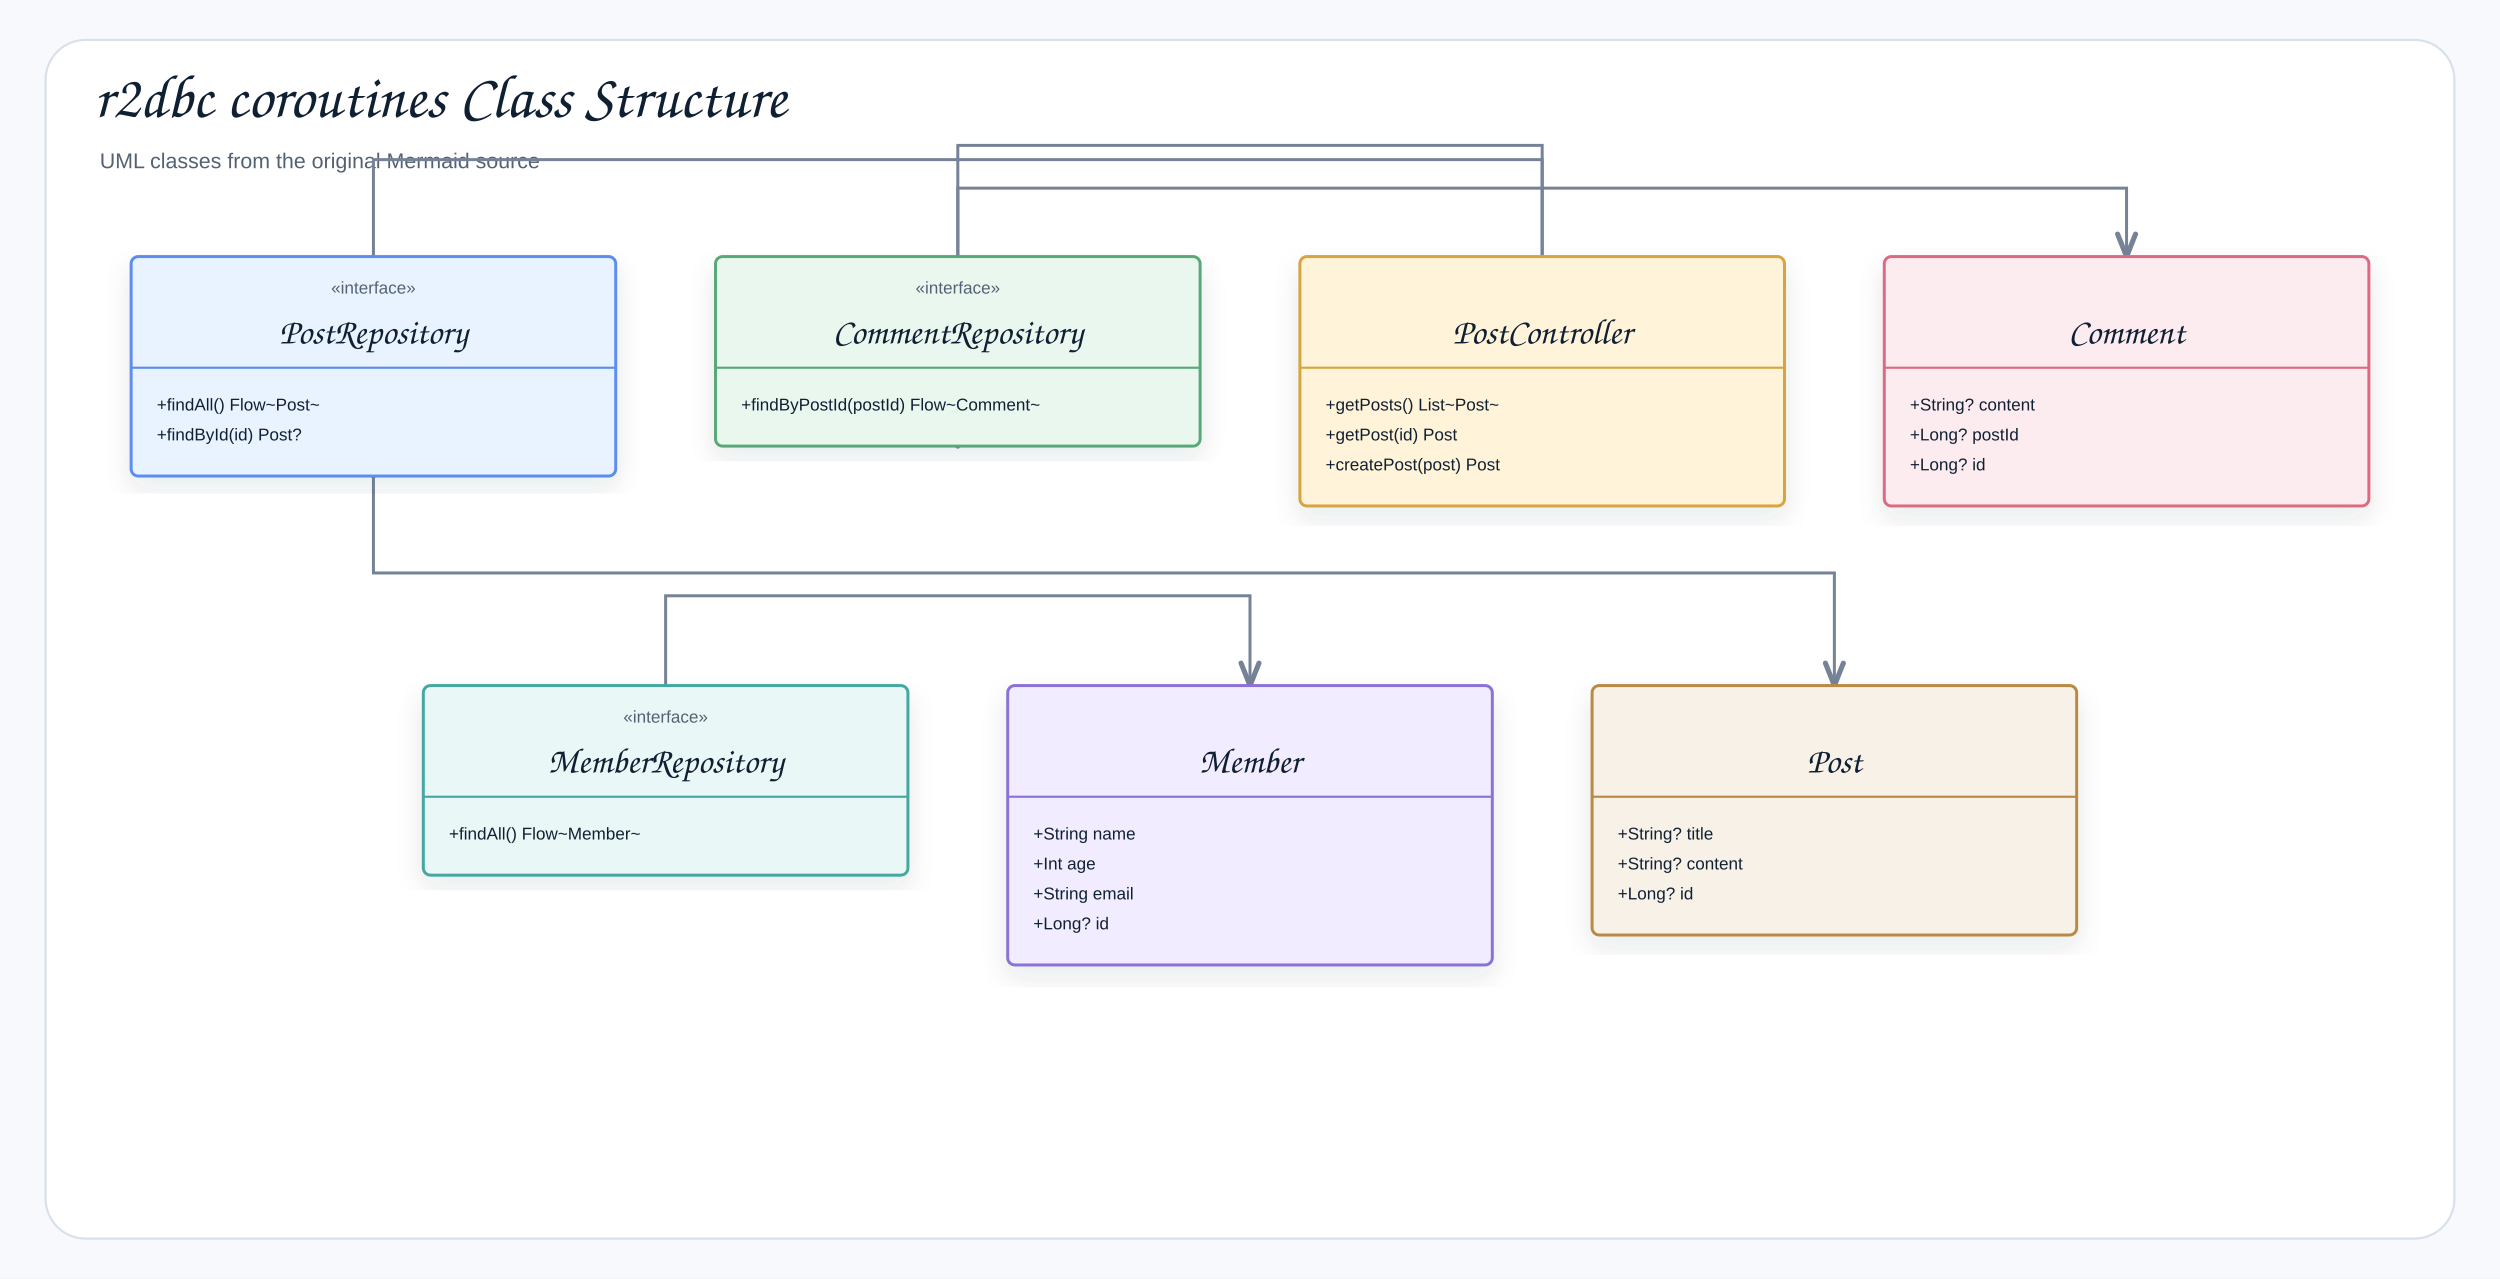
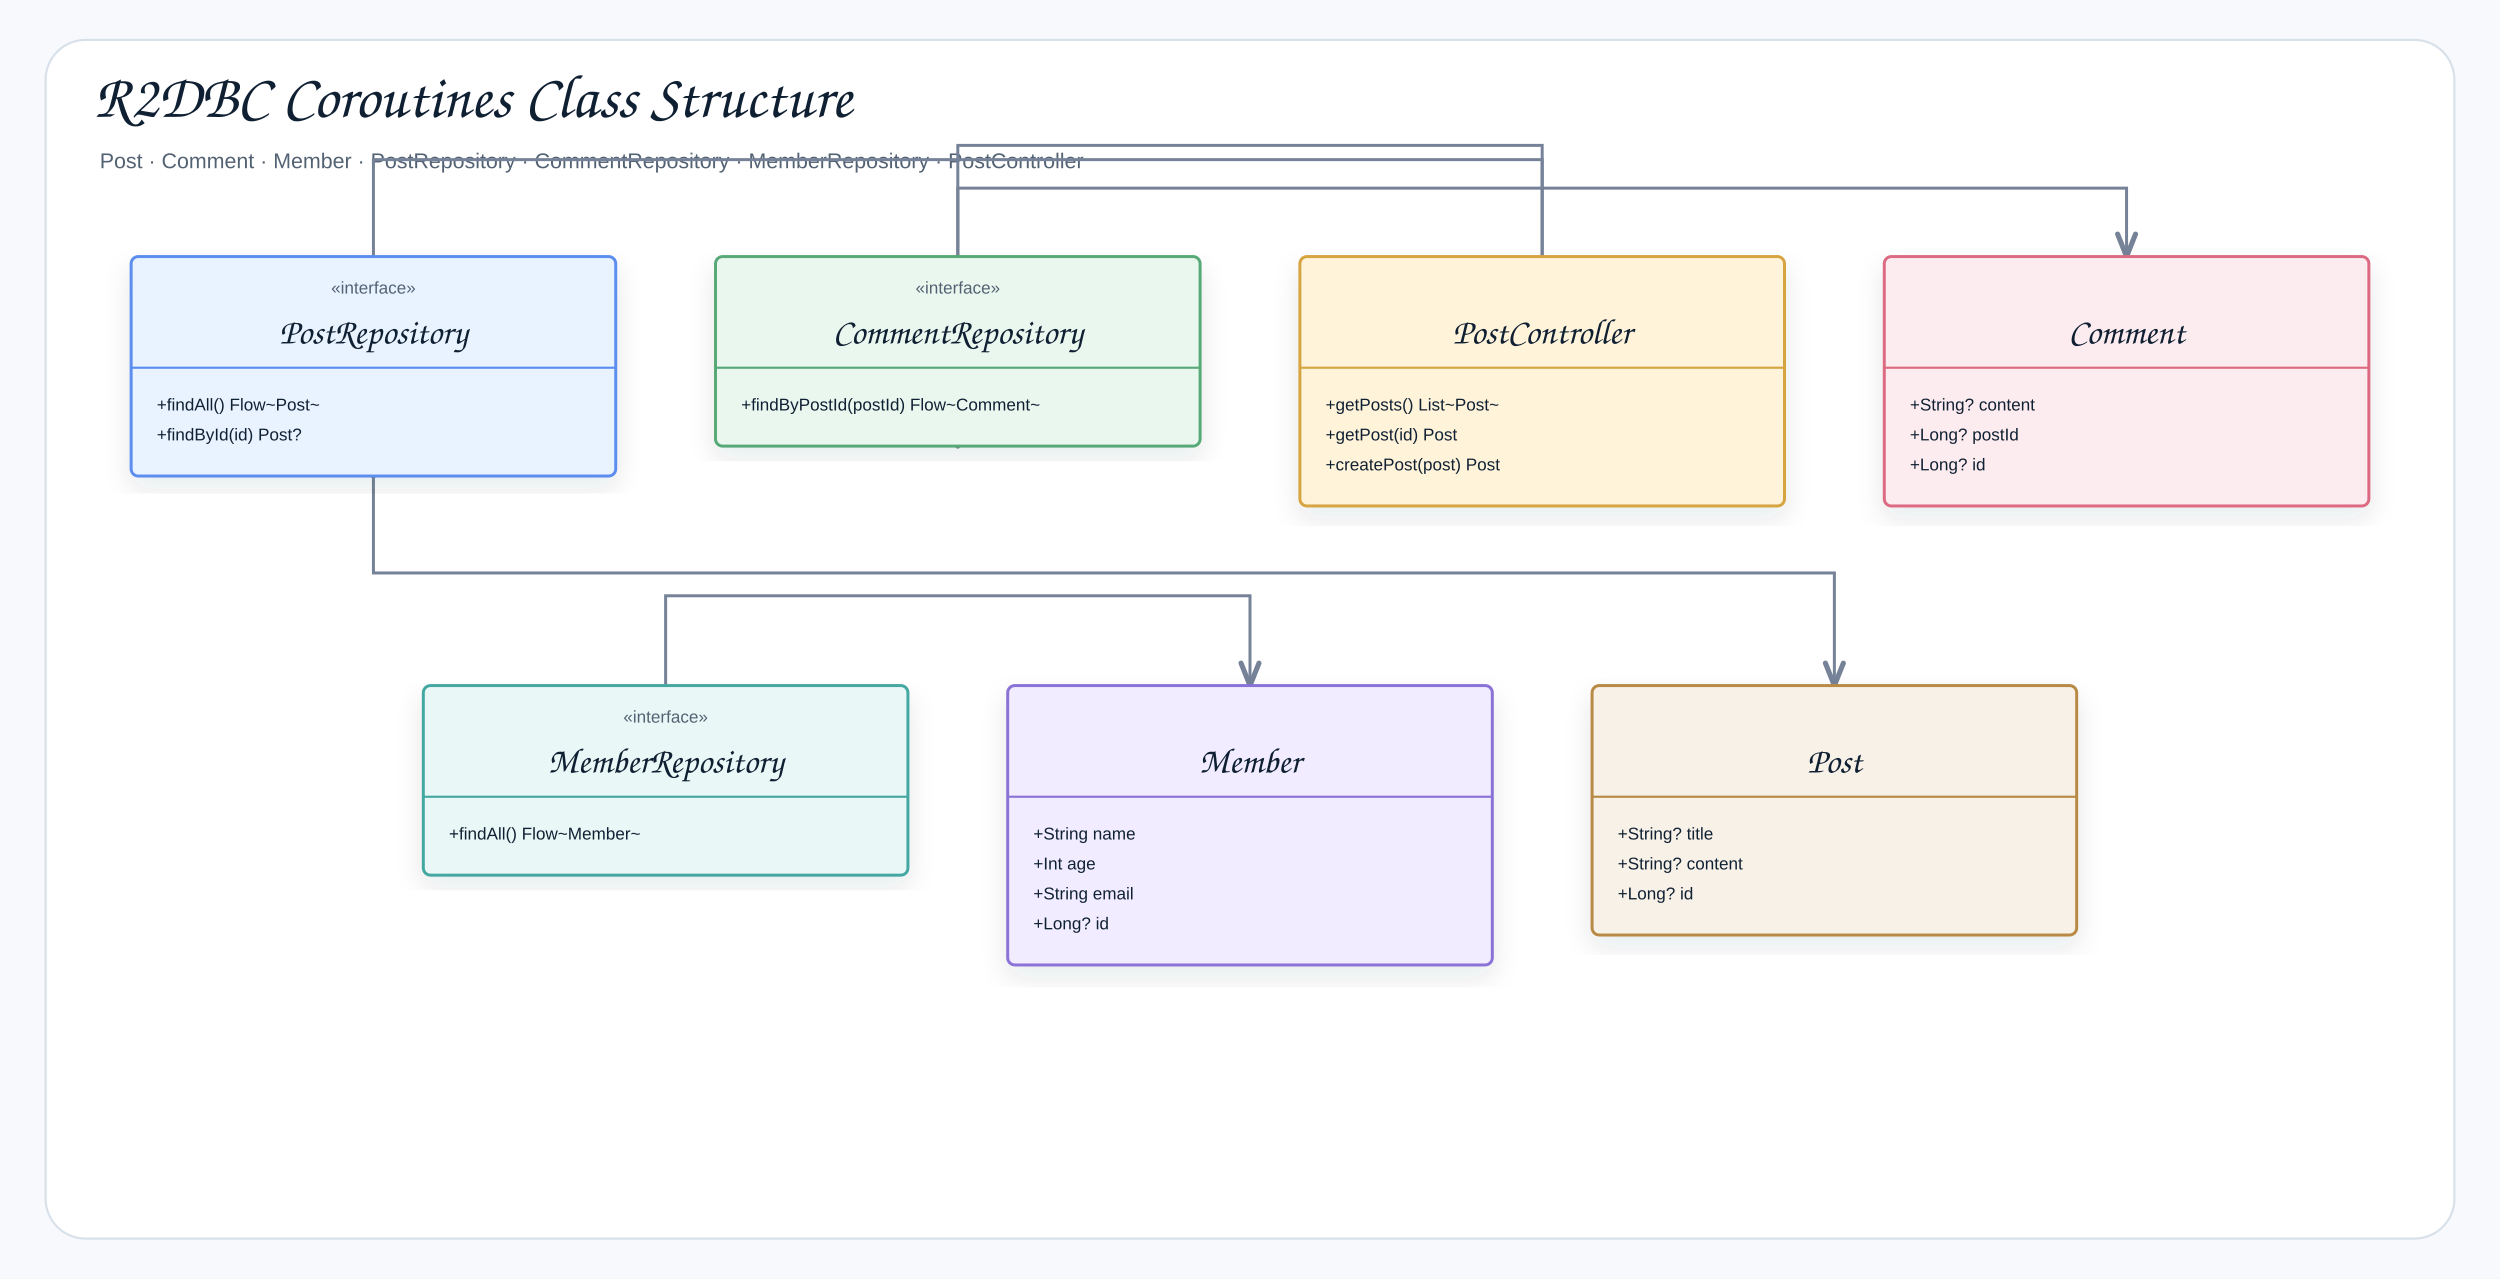
- <svg xmlns="http://www.w3.org/2000/svg" width="1754" height="897" viewBox="0 0 1754 897" role="img" aria-label="r2dbc coroutines Class Structure">
+ <svg xmlns="http://www.w3.org/2000/svg" width="1754" height="897" viewBox="0 0 1754 897" role="img" aria-label="R2DBC Coroutines Class Structure">
  <defs>
    <filter id="shadow" x="-8%" y="-8%" width="116%" height="116%">
      <feDropShadow dx="0" dy="8" stdDeviation="9" flood-color="#1f2937" flood-opacity="0.10" />
    </filter>
    <marker id="openArrow" markerWidth="10" markerHeight="8" refX="8.5" refY="4" orient="auto" markerUnits="strokeWidth">
      <path d="M 1 1 L 8.5 4 L 1 7" fill="none" stroke="#758297" stroke-width="1.7" stroke-linecap="round" stroke-linejoin="round" />
    </marker>
    <marker id="inherit" markerWidth="11" markerHeight="10" refX="9.5" refY="5" orient="auto" markerUnits="strokeWidth">
      <path d="M 0.5 1 L 9.5 5 L 0.5 9 Z" fill="#ffffff" stroke="#758297" stroke-width="1.7" />
    </marker>
    <style>
    .canvas{fill:#f7f9fc}.frame{fill:#fff;stroke:#d8e0ea;stroke-width:1.5}
    .title{font-family:"Architects Daughter","Comic Sans MS","Comic Sans",cursive;font-size:43px;font-weight:400;fill:#102033}
    .subtitle{font-family:"Comic Sans MS","Comic Sans","Comic Neue",Arial,sans-serif;font-size:15px;font-weight:400;fill:#536273}
    .label{font-family:"Architects Daughter","Comic Sans MS","Comic Sans",cursive;font-size:25px;font-weight:400;fill:#102033}
    .smallLabel{font-family:"Architects Daughter","Comic Sans MS","Comic Sans",cursive;font-size:21px;font-weight:400;fill:#102033}
    .mono{font-family:"Comic Sans MS","Comic Sans","Comic Neue",Arial,sans-serif;font-size:12px;font-weight:400;fill:#102033}
    .small{font-family:"Comic Sans MS","Comic Sans","Comic Neue",Arial,sans-serif;font-size:12px;font-weight:400;fill:#536273}
    .strong{font-family:"Comic Sans MS","Comic Sans","Comic Neue",Arial,sans-serif;font-size:13px;font-weight:400;fill:#102033}
    .card{stroke-width:2.1;filter:url(#shadow)}.compartment{stroke-width:1.5;fill:none}
    .line{stroke:#758297;stroke-width:2.1;fill:none;marker-end:url(#openArrow)}
    .plainLine{stroke:#758297;stroke-width:2.1;fill:none}
    .dashed{stroke:#758297;stroke-width:2.1;stroke-dasharray:7 6;fill:none;marker-end:url(#openArrow)}
    .inheritLine{stroke:#758297;stroke-width:2.2;fill:none;marker-end:url(#inherit)}
    .implLine{stroke:#758297;stroke-width:2.2;stroke-dasharray:8 7;fill:none;marker-end:url(#inherit)}
  </style>
  </defs>
  <rect class="canvas" width="1754" height="897" />
  <rect class="frame" x="32" y="28" width="1690" height="841" rx="28" />
-   <text class="title" x="66" y="82">r2dbc coroutines Class Structure</text>
-   <text class="subtitle" x="70" y="118">UML classes from the original Mermaid source</text>
+   <text class="title" x="66" y="82">R2DBC Coroutines Class Structure</text>
+   <text class="subtitle" x="70" y="118">Post · Comment · Member · PostRepository · CommentRepository · MemberRepository · PostController</text>
  <path class="line" d="M1082 180 L1082 102 L672 102 L672 313" />
  <path class="line" d="M1082 180 L1082 112 L262 112 L262 334" />
  <path class="line" d="M467 614 L467 418 L877 418 L877 481" />
  <path class="line" d="M672 313 L672 132 L1492 132 L1492 180" />
  <path class="line" d="M262 334 L262 402 L1287 402 L1287 481" />
  <g transform="translate(92,180)">
    <rect class="card" x="0" y="0" width="340" height="154" rx="5" fill="#E8F3FF" stroke="#5B8DEF" />
    <line class="compartment" x1="0" y1="78" x2="340" y2="78" stroke="#5B8DEF" />
    <text class="small" x="170" y="26" text-anchor="middle">«interface»</text>
    <text class="label" x="170" y="61" text-anchor="middle">PostRepository</text>
    <text class="mono" x="18" y="108">+findAll() Flow~Post~</text>
    <text class="mono" x="18" y="129">+findById(id) Post?</text>
  </g>
  <g transform="translate(502,180)">
    <rect class="card" x="0" y="0" width="340" height="133" rx="5" fill="#EAF7EF" stroke="#58A978" />
    <line class="compartment" x1="0" y1="78" x2="340" y2="78" stroke="#58A978" />
    <text class="small" x="170" y="26" text-anchor="middle">«interface»</text>
    <text class="label" x="170" y="61" text-anchor="middle">CommentRepository</text>
    <text class="mono" x="18" y="108">+findByPostId(postId) Flow~Comment~</text>
  </g>
  <g transform="translate(912,180)">
    <rect class="card" x="0" y="0" width="340" height="175" rx="5" fill="#FFF3D9" stroke="#D6A441" />
    <line class="compartment" x1="0" y1="78" x2="340" y2="78" stroke="#D6A441" />
    <text class="small" x="170" y="26" text-anchor="middle" />
    <text class="label" x="170" y="61" text-anchor="middle">PostController</text>
    <text class="mono" x="18" y="108">+getPosts() List~Post~</text>
    <text class="mono" x="18" y="129">+getPost(id) Post</text>
    <text class="mono" x="18" y="150">+createPost(post) Post</text>
  </g>
  <g transform="translate(1322,180)">
    <rect class="card" x="0" y="0" width="340" height="175" rx="5" fill="#FDECEF" stroke="#DC6B82" />
    <line class="compartment" x1="0" y1="78" x2="340" y2="78" stroke="#DC6B82" />
    <text class="small" x="170" y="26" text-anchor="middle" />
    <text class="label" x="170" y="61" text-anchor="middle">Comment</text>
    <text class="mono" x="18" y="108">+String? content</text>
    <text class="mono" x="18" y="129">+Long? postId</text>
    <text class="mono" x="18" y="150">+Long? id</text>
  </g>
  <g transform="translate(297,481)">
    <rect class="card" x="0" y="0" width="340" height="133" rx="5" fill="#E9F7F6" stroke="#45A7A1" />
    <line class="compartment" x1="0" y1="78" x2="340" y2="78" stroke="#45A7A1" />
    <text class="small" x="170" y="26" text-anchor="middle">«interface»</text>
    <text class="label" x="170" y="61" text-anchor="middle">MemberRepository</text>
    <text class="mono" x="18" y="108">+findAll() Flow~Member~</text>
  </g>
  <g transform="translate(707,481)">
    <rect class="card" x="0" y="0" width="340" height="196" rx="5" fill="#F1ECFF" stroke="#8A72D6" />
    <line class="compartment" x1="0" y1="78" x2="340" y2="78" stroke="#8A72D6" />
    <text class="small" x="170" y="26" text-anchor="middle" />
    <text class="label" x="170" y="61" text-anchor="middle">Member</text>
    <text class="mono" x="18" y="108">+String name</text>
    <text class="mono" x="18" y="129">+Int age</text>
    <text class="mono" x="18" y="150">+String email</text>
    <text class="mono" x="18" y="171">+Long? id</text>
  </g>
  <g transform="translate(1117,481)">
    <rect class="card" x="0" y="0" width="340" height="175" rx="5" fill="#F7F1E7" stroke="#B88A44" />
    <line class="compartment" x1="0" y1="78" x2="340" y2="78" stroke="#B88A44" />
    <text class="small" x="170" y="26" text-anchor="middle" />
    <text class="label" x="170" y="61" text-anchor="middle">Post</text>
    <text class="mono" x="18" y="108">+String? title</text>
    <text class="mono" x="18" y="129">+String? content</text>
    <text class="mono" x="18" y="150">+Long? id</text>
  </g>
</svg>
